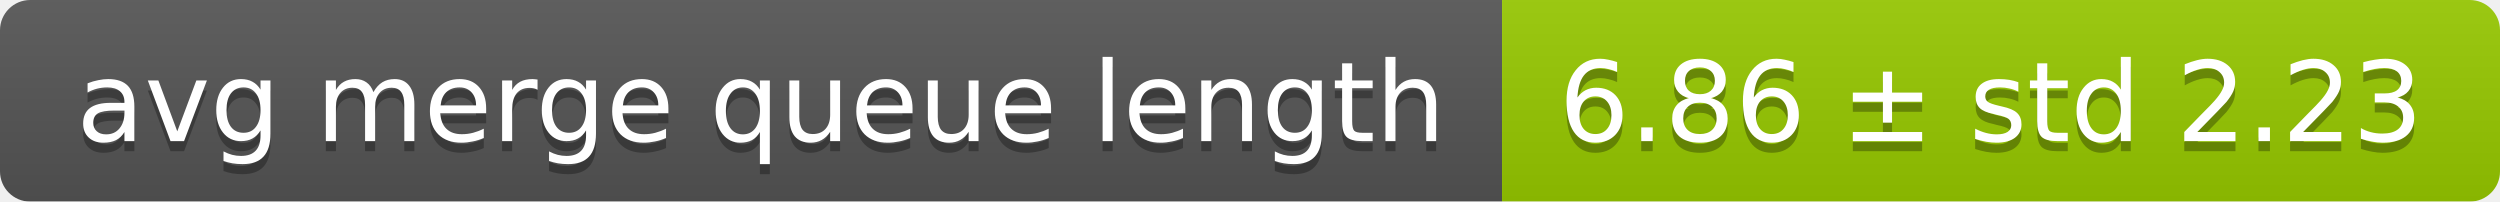
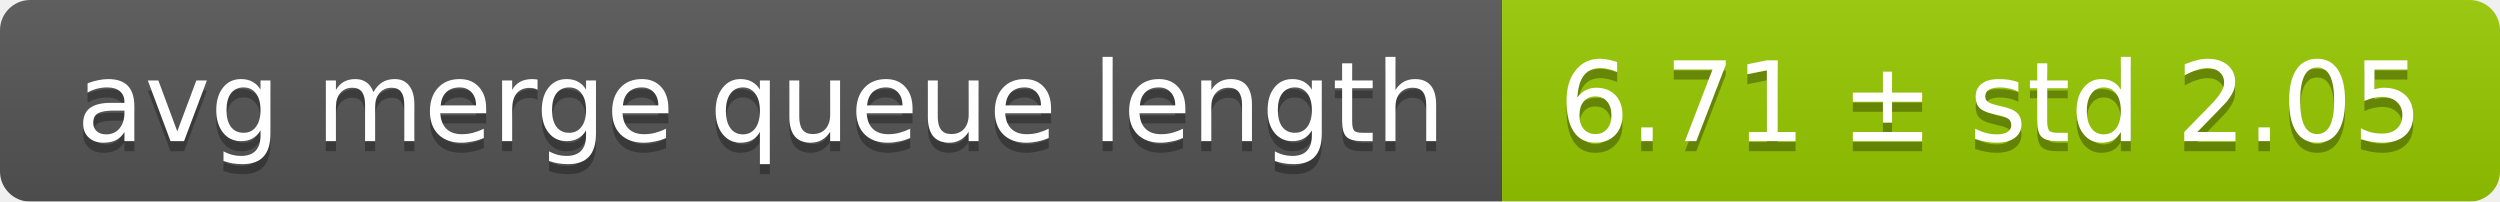
<svg xmlns="http://www.w3.org/2000/svg" width="248" height="20">
  <linearGradient id="smooth" x2="0" y2="100%">
    <stop offset="0" stop-color="#bbb" stop-opacity=".1" />
    <stop offset="1" stop-opacity=".1" />
  </linearGradient>
  <mask id="round">
    <rect width="248" height="20" rx="3" fill="#fff" />
  </mask>
  <g mask="url(#round)">
    <rect width="149" height="20" fill="#555" />
    <rect x="149" width="99" height="20" fill="#97ca00" />
    <rect width="248" height="20" fill="url(#smooth)" />
  </g>
  <g fill="#fff" text-anchor="middle" font-family="DejaVu Sans,Verdana,Geneva,sans-serif" font-size="11">
    <text x="75.5" y="15" fill="#010101" fill-opacity=".3">avg merge queue length</text>
    <text x="75.5" y="14">avg merge queue length</text>
-     <text x="197.5" y="15" fill="#010101" fill-opacity=".3">6.86 ± std 2.23</text>
-     <text x="197.5" y="14">6.86 ± std 2.23</text>
+     <text x="197.5" y="15" fill="#010101" fill-opacity=".3">6.71 ± std 2.05</text>
+     <text x="197.5" y="14">6.71 ± std 2.05</text>
  </g>
</svg>
